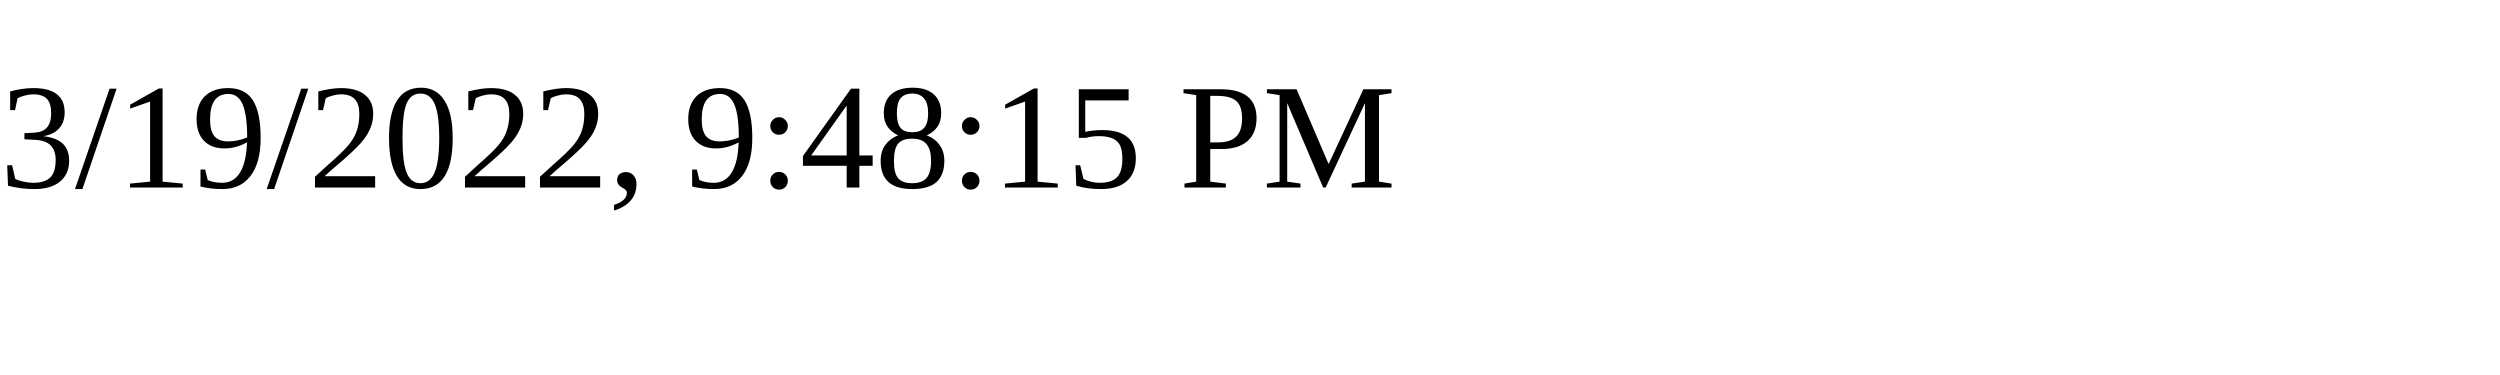
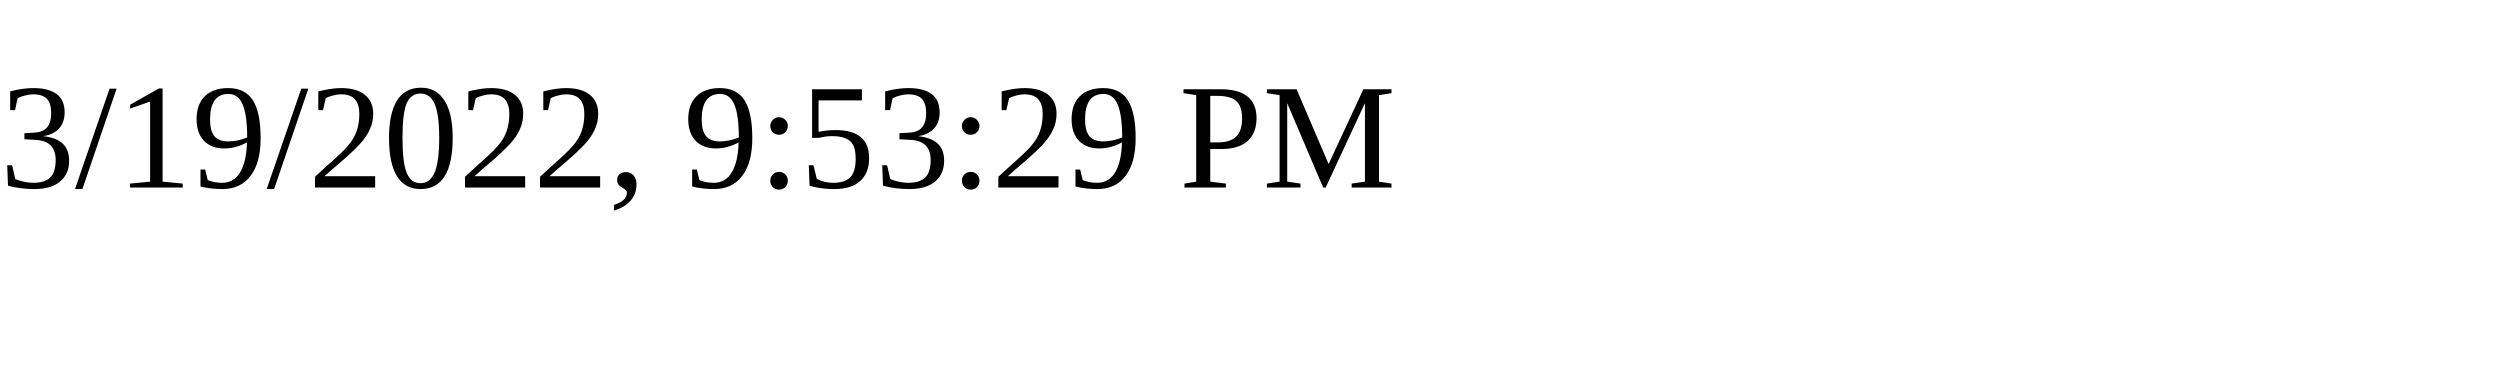
<svg xmlns="http://www.w3.org/2000/svg" height="30" width="200">
-   <text x="0" y="15">3/19/2022, 9:48:15 PM</text>
+   <text x="0" y="15">3/19/2022, 9:53:29 PM</text>
</svg>
